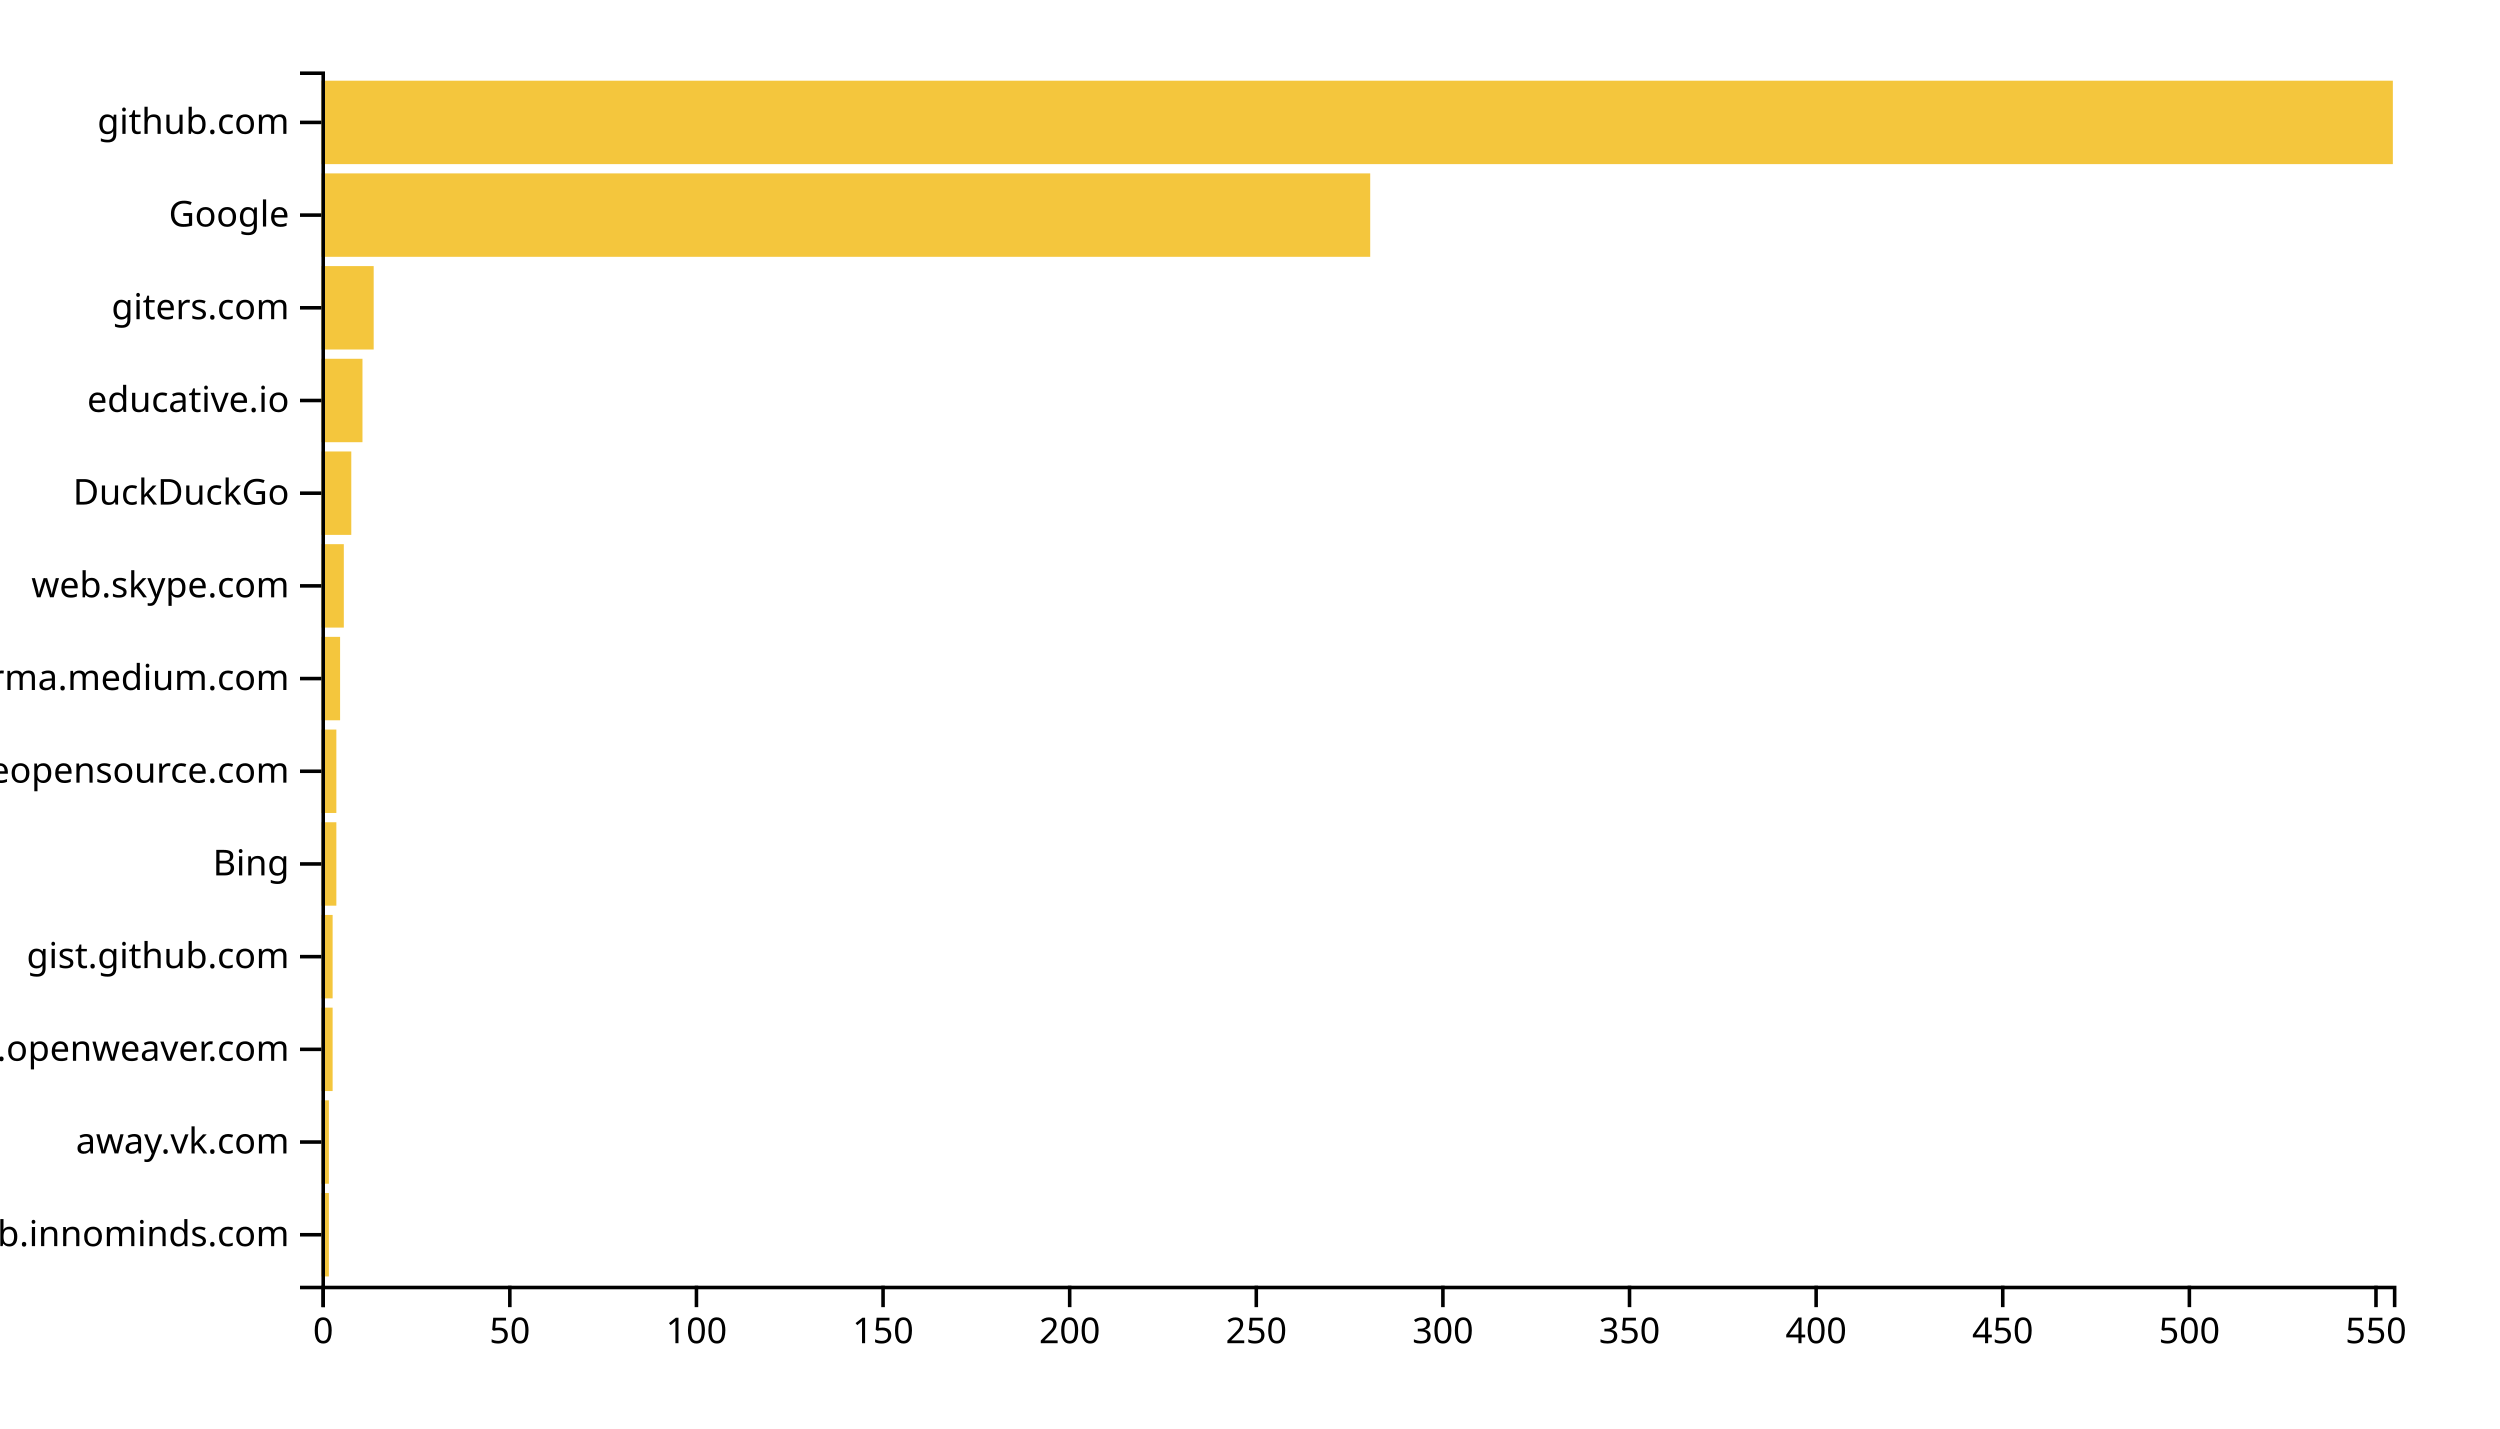
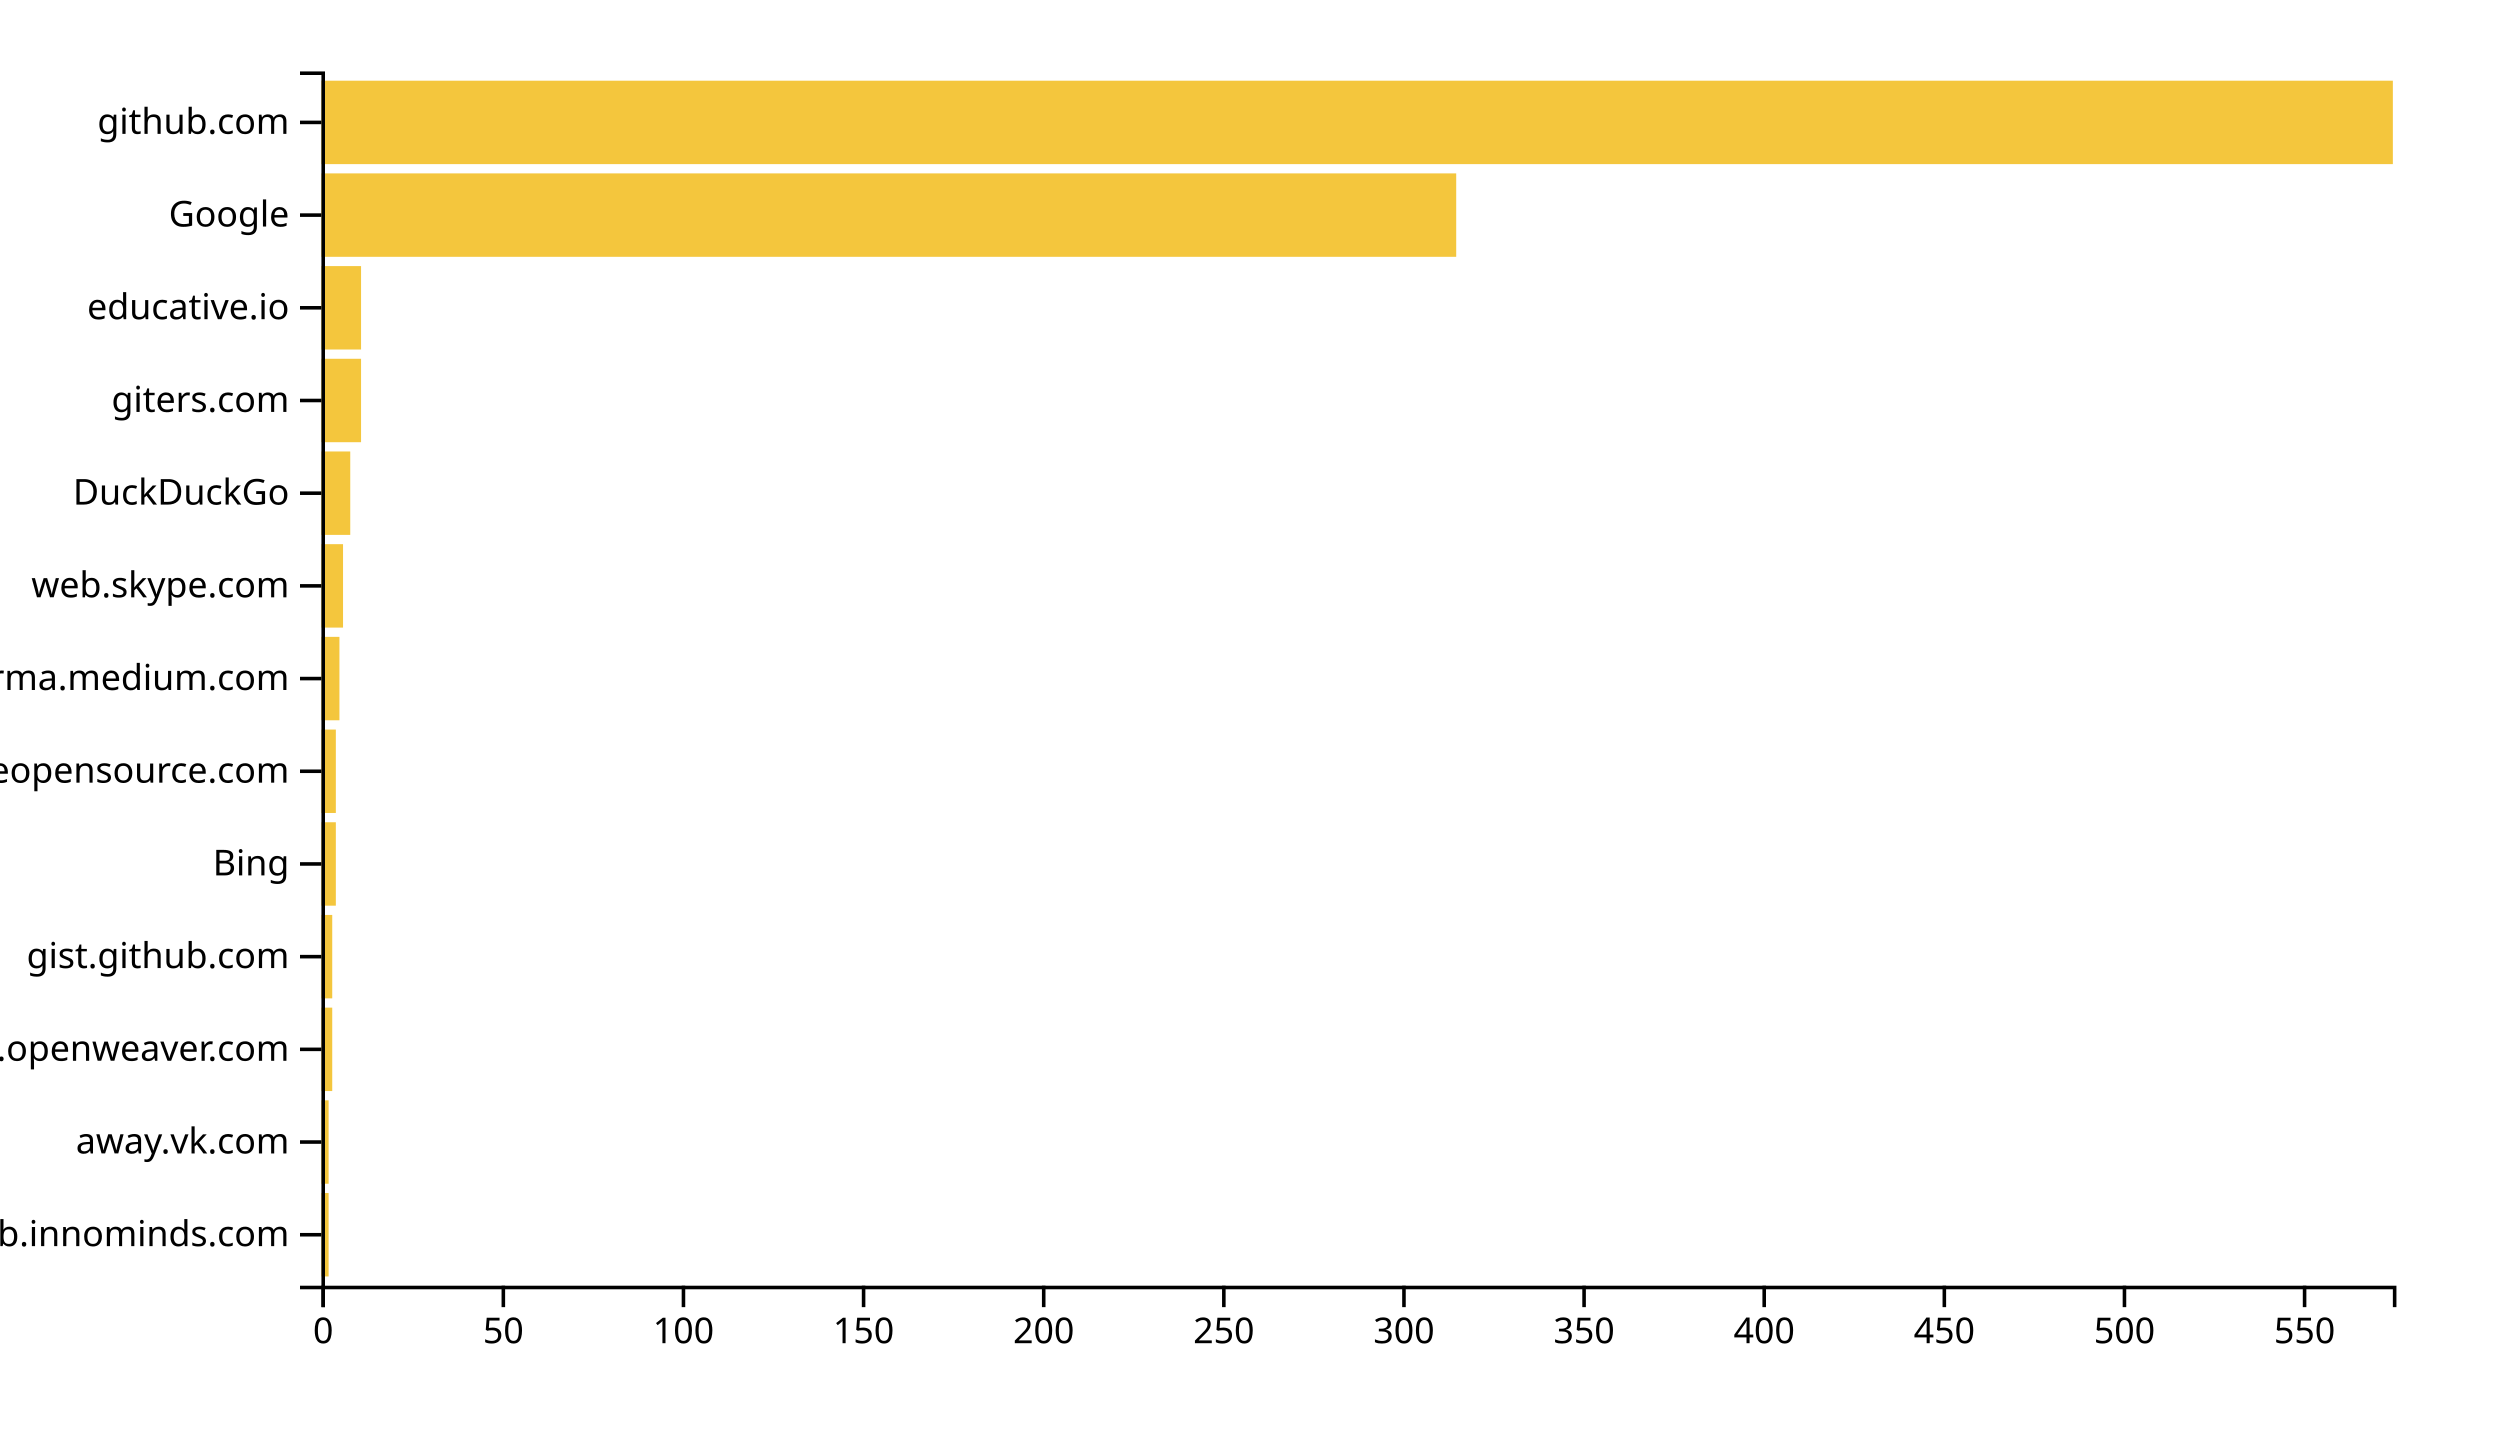
<svg xmlns="http://www.w3.org/2000/svg" width="700" height="400">
  <g transform="translate(90,20)">
-     <rect class="bar" width="2.09" y="314.046" height="23.359" style="fill: #f4c63d; text-anchor: end;" />
-     <rect class="bar" width="2.09" y="288.092" height="23.359" style="fill: #f4c63d; text-anchor: end;" />
-     <rect class="bar" width="3.135" y="262.137" height="23.359" style="fill: #f4c63d; text-anchor: end;" />
-     <rect class="bar" width="3.135" y="236.183" height="23.359" style="fill: #f4c63d; text-anchor: end;" />
-     <rect class="bar" width="4.18" y="210.229" height="23.359" style="fill: #f4c63d; text-anchor: end;" />
-     <rect class="bar" width="4.18" y="184.275" height="23.359" style="fill: #f4c63d; text-anchor: end;" />
-     <rect class="bar" width="5.225" y="158.321" height="23.359" style="fill: #f4c63d; text-anchor: end;" />
-     <rect class="bar" width="6.27" y="132.366" height="23.359" style="fill: #f4c63d; text-anchor: end;" />
-     <rect class="bar" width="8.36" y="106.412" height="23.359" style="fill: #f4c63d; text-anchor: end;" />
-     <rect class="bar" width="11.495" y="80.458" height="23.359" style="fill: #f4c63d; text-anchor: end;" />
-     <rect class="bar" width="14.631" y="54.504" height="23.359" style="fill: #f4c63d; text-anchor: end;" />
-     <rect class="bar" width="293.658" y="28.55" height="23.359" style="fill: #f4c63d; text-anchor: end;" />
+     <rect class="bar" width="2.017" y="314.046" height="23.359" style="fill: #f4c63d; text-anchor: end;" />
+     <rect class="bar" width="2.017" y="288.092" height="23.359" style="fill: #f4c63d; text-anchor: end;" />
+     <rect class="bar" width="3.026" y="262.137" height="23.359" style="fill: #f4c63d; text-anchor: end;" />
+     <rect class="bar" width="3.026" y="236.183" height="23.359" style="fill: #f4c63d; text-anchor: end;" />
+     <rect class="bar" width="4.035" y="210.229" height="23.359" style="fill: #f4c63d; text-anchor: end;" />
+     <rect class="bar" width="4.035" y="184.275" height="23.359" style="fill: #f4c63d; text-anchor: end;" />
+     <rect class="bar" width="5.043" y="158.321" height="23.359" style="fill: #f4c63d; text-anchor: end;" />
+     <rect class="bar" width="6.052" y="132.366" height="23.359" style="fill: #f4c63d; text-anchor: end;" />
+     <rect class="bar" width="8.07" y="106.412" height="23.359" style="fill: #f4c63d; text-anchor: end;" />
+     <rect class="bar" width="11.096" y="80.458" height="23.359" style="fill: #f4c63d; text-anchor: end;" />
+     <rect class="bar" width="11.096" y="54.504" height="23.359" style="fill: #f4c63d; text-anchor: end;" />
+     <rect class="bar" width="317.739" y="28.55" height="23.359" style="fill: #f4c63d; text-anchor: end;" />
    <rect class="bar" width="580" y="2.595" height="23.359" style="fill: #f4c63d; text-anchor: end;" />
    <g transform="translate(0,340)" fill="none" font-size="10" font-family="sans-serif" text-anchor="middle">
      <path class="domain" stroke="currentColor" d="M0.5,6V0.5H580.5V6" />
      <g class="tick" opacity="1" transform="translate(0.5,0)">
        <line stroke="currentColor" y2="6" />
        <text fill="currentColor" y="9" dy="0.71em">0</text>
      </g>
-       <g class="tick" opacity="1" transform="translate(52.75225,0)">
+       <g class="tick" opacity="1" transform="translate(50.93478,0)">
        <line stroke="currentColor" y2="6" />
        <text fill="currentColor" y="9" dy="0.71em">50</text>
      </g>
-       <g class="tick" opacity="1" transform="translate(105.0045,0)">
+       <g class="tick" opacity="1" transform="translate(101.3696,0)">
        <line stroke="currentColor" y2="6" />
        <text fill="currentColor" y="9" dy="0.71em">100</text>
      </g>
-       <g class="tick" opacity="1" transform="translate(157.2568,0)">
+       <g class="tick" opacity="1" transform="translate(151.8043,0)">
        <line stroke="currentColor" y2="6" />
        <text fill="currentColor" y="9" dy="0.71em">150</text>
      </g>
-       <g class="tick" opacity="1" transform="translate(209.509,0)">
+       <g class="tick" opacity="1" transform="translate(202.2391,0)">
        <line stroke="currentColor" y2="6" />
        <text fill="currentColor" y="9" dy="0.71em">200</text>
      </g>
-       <g class="tick" opacity="1" transform="translate(261.7613,0)">
+       <g class="tick" opacity="1" transform="translate(252.6739,0)">
        <line stroke="currentColor" y2="6" />
        <text fill="currentColor" y="9" dy="0.71em">250</text>
      </g>
-       <g class="tick" opacity="1" transform="translate(314.0135,0)">
+       <g class="tick" opacity="1" transform="translate(303.1087,0)">
        <line stroke="currentColor" y2="6" />
        <text fill="currentColor" y="9" dy="0.71em">300</text>
      </g>
-       <g class="tick" opacity="1" transform="translate(366.2658,0)">
+       <g class="tick" opacity="1" transform="translate(353.5435,0)">
        <line stroke="currentColor" y2="6" />
        <text fill="currentColor" y="9" dy="0.71em">350</text>
      </g>
-       <g class="tick" opacity="1" transform="translate(418.518,0)">
+       <g class="tick" opacity="1" transform="translate(403.9783,0)">
        <line stroke="currentColor" y2="6" />
        <text fill="currentColor" y="9" dy="0.71em">400</text>
      </g>
-       <g class="tick" opacity="1" transform="translate(470.7703,0)">
+       <g class="tick" opacity="1" transform="translate(454.413,0)">
        <line stroke="currentColor" y2="6" />
        <text fill="currentColor" y="9" dy="0.71em">450</text>
      </g>
-       <g class="tick" opacity="1" transform="translate(523.0225,0)">
+       <g class="tick" opacity="1" transform="translate(504.8478,0)">
        <line stroke="currentColor" y2="6" />
        <text fill="currentColor" y="9" dy="0.71em">500</text>
      </g>
-       <g class="tick" opacity="1" transform="translate(575.2748,0)">
+       <g class="tick" opacity="1" transform="translate(555.2826,0)">
        <line stroke="currentColor" y2="6" />
        <text fill="currentColor" y="9" dy="0.71em">550</text>
      </g>
    </g>
    <g fill="none" font-size="10" font-family="sans-serif" text-anchor="end">
      <path class="domain" stroke="currentColor" d="M-6,340.5H0.5V0.5H-6" />
      <g class="tick" opacity="1" transform="translate(0,325.7252)">
        <line stroke="currentColor" x2="-6" />
        <text fill="currentColor" x="-9" dy="0.32em">github.innominds.com</text>
      </g>
      <g class="tick" opacity="1" transform="translate(0,299.771)">
        <line stroke="currentColor" x2="-6" />
        <text fill="currentColor" x="-9" dy="0.32em">away.vk.com</text>
      </g>
      <g class="tick" opacity="1" transform="translate(0,273.8168)">
        <line stroke="currentColor" x2="-6" />
        <text fill="currentColor" x="-9" dy="0.32em">kandi.openweaver.com</text>
      </g>
      <g class="tick" opacity="1" transform="translate(0,247.8626)">
        <line stroke="currentColor" x2="-6" />
        <text fill="currentColor" x="-9" dy="0.32em">gist.github.com</text>
      </g>
      <g class="tick" opacity="1" transform="translate(0,221.9084)">
        <line stroke="currentColor" x2="-6" />
        <text fill="currentColor" x="-9" dy="0.32em">Bing</text>
      </g>
      <g class="tick" opacity="1" transform="translate(0,195.9542)">
        <line stroke="currentColor" x2="-6" />
        <text fill="currentColor" x="-9" dy="0.32em">awesomeopensource.com</text>
      </g>
      <g class="tick" opacity="1" transform="translate(0,170)">
        <line stroke="currentColor" x2="-6" />
        <text fill="currentColor" x="-9" dy="0.32em">xgirma.medium.com</text>
      </g>
      <g class="tick" opacity="1" transform="translate(0,144.0458)">
        <line stroke="currentColor" x2="-6" />
        <text fill="currentColor" x="-9" dy="0.32em">web.skype.com</text>
      </g>
      <g class="tick" opacity="1" transform="translate(0,118.0916)">
        <line stroke="currentColor" x2="-6" />
        <text fill="currentColor" x="-9" dy="0.32em">DuckDuckGo</text>
      </g>
      <g class="tick" opacity="1" transform="translate(0,92.1374)">
        <line stroke="currentColor" x2="-6" />
-         <text fill="currentColor" x="-9" dy="0.32em">educative.io</text>
+         <text fill="currentColor" x="-9" dy="0.32em">giters.com</text>
      </g>
      <g class="tick" opacity="1" transform="translate(0,66.18321)">
        <line stroke="currentColor" x2="-6" />
-         <text fill="currentColor" x="-9" dy="0.32em">giters.com</text>
+         <text fill="currentColor" x="-9" dy="0.32em">educative.io</text>
      </g>
      <g class="tick" opacity="1" transform="translate(0,40.22901)">
        <line stroke="currentColor" x2="-6" />
        <text fill="currentColor" x="-9" dy="0.32em">Google</text>
      </g>
      <g class="tick" opacity="1" transform="translate(0,14.27481)">
        <line stroke="currentColor" x2="-6" />
        <text fill="currentColor" x="-9" dy="0.32em">github.com</text>
      </g>
    </g>
  </g>
</svg>
